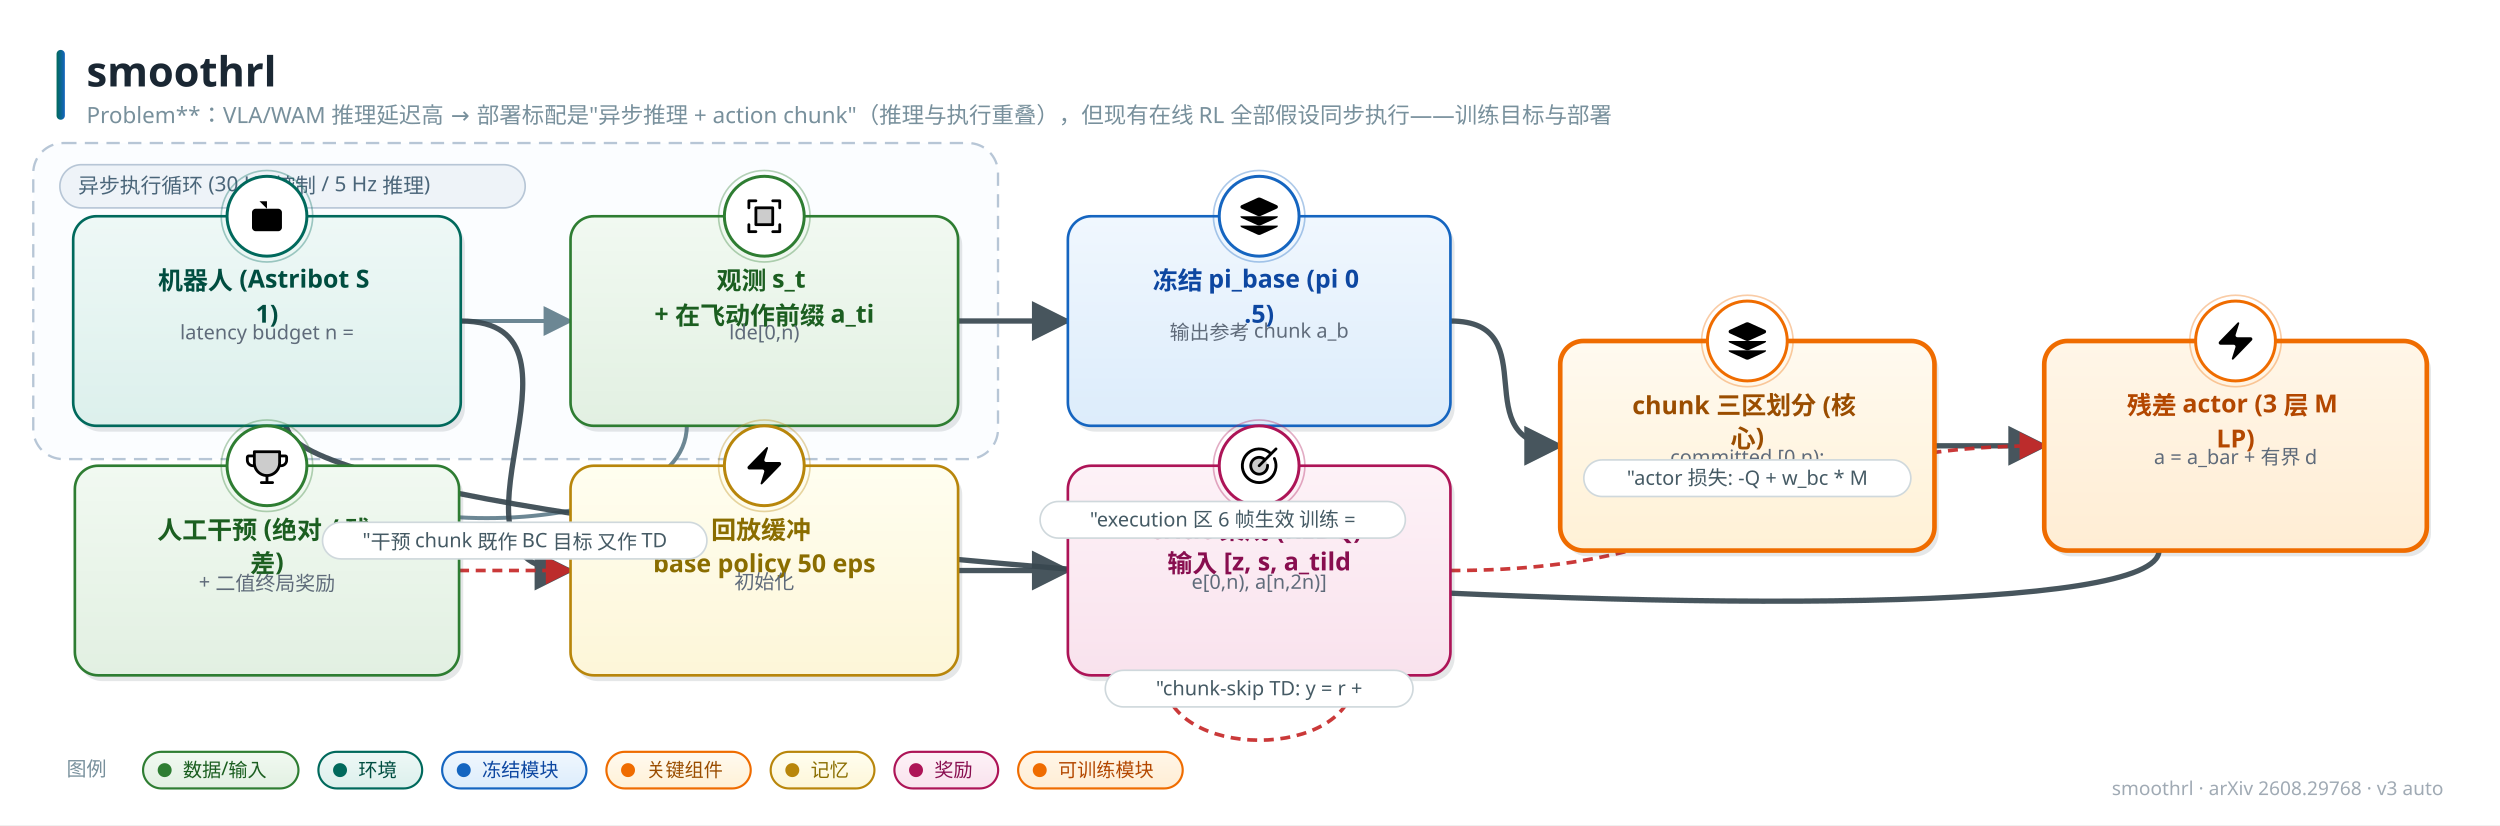
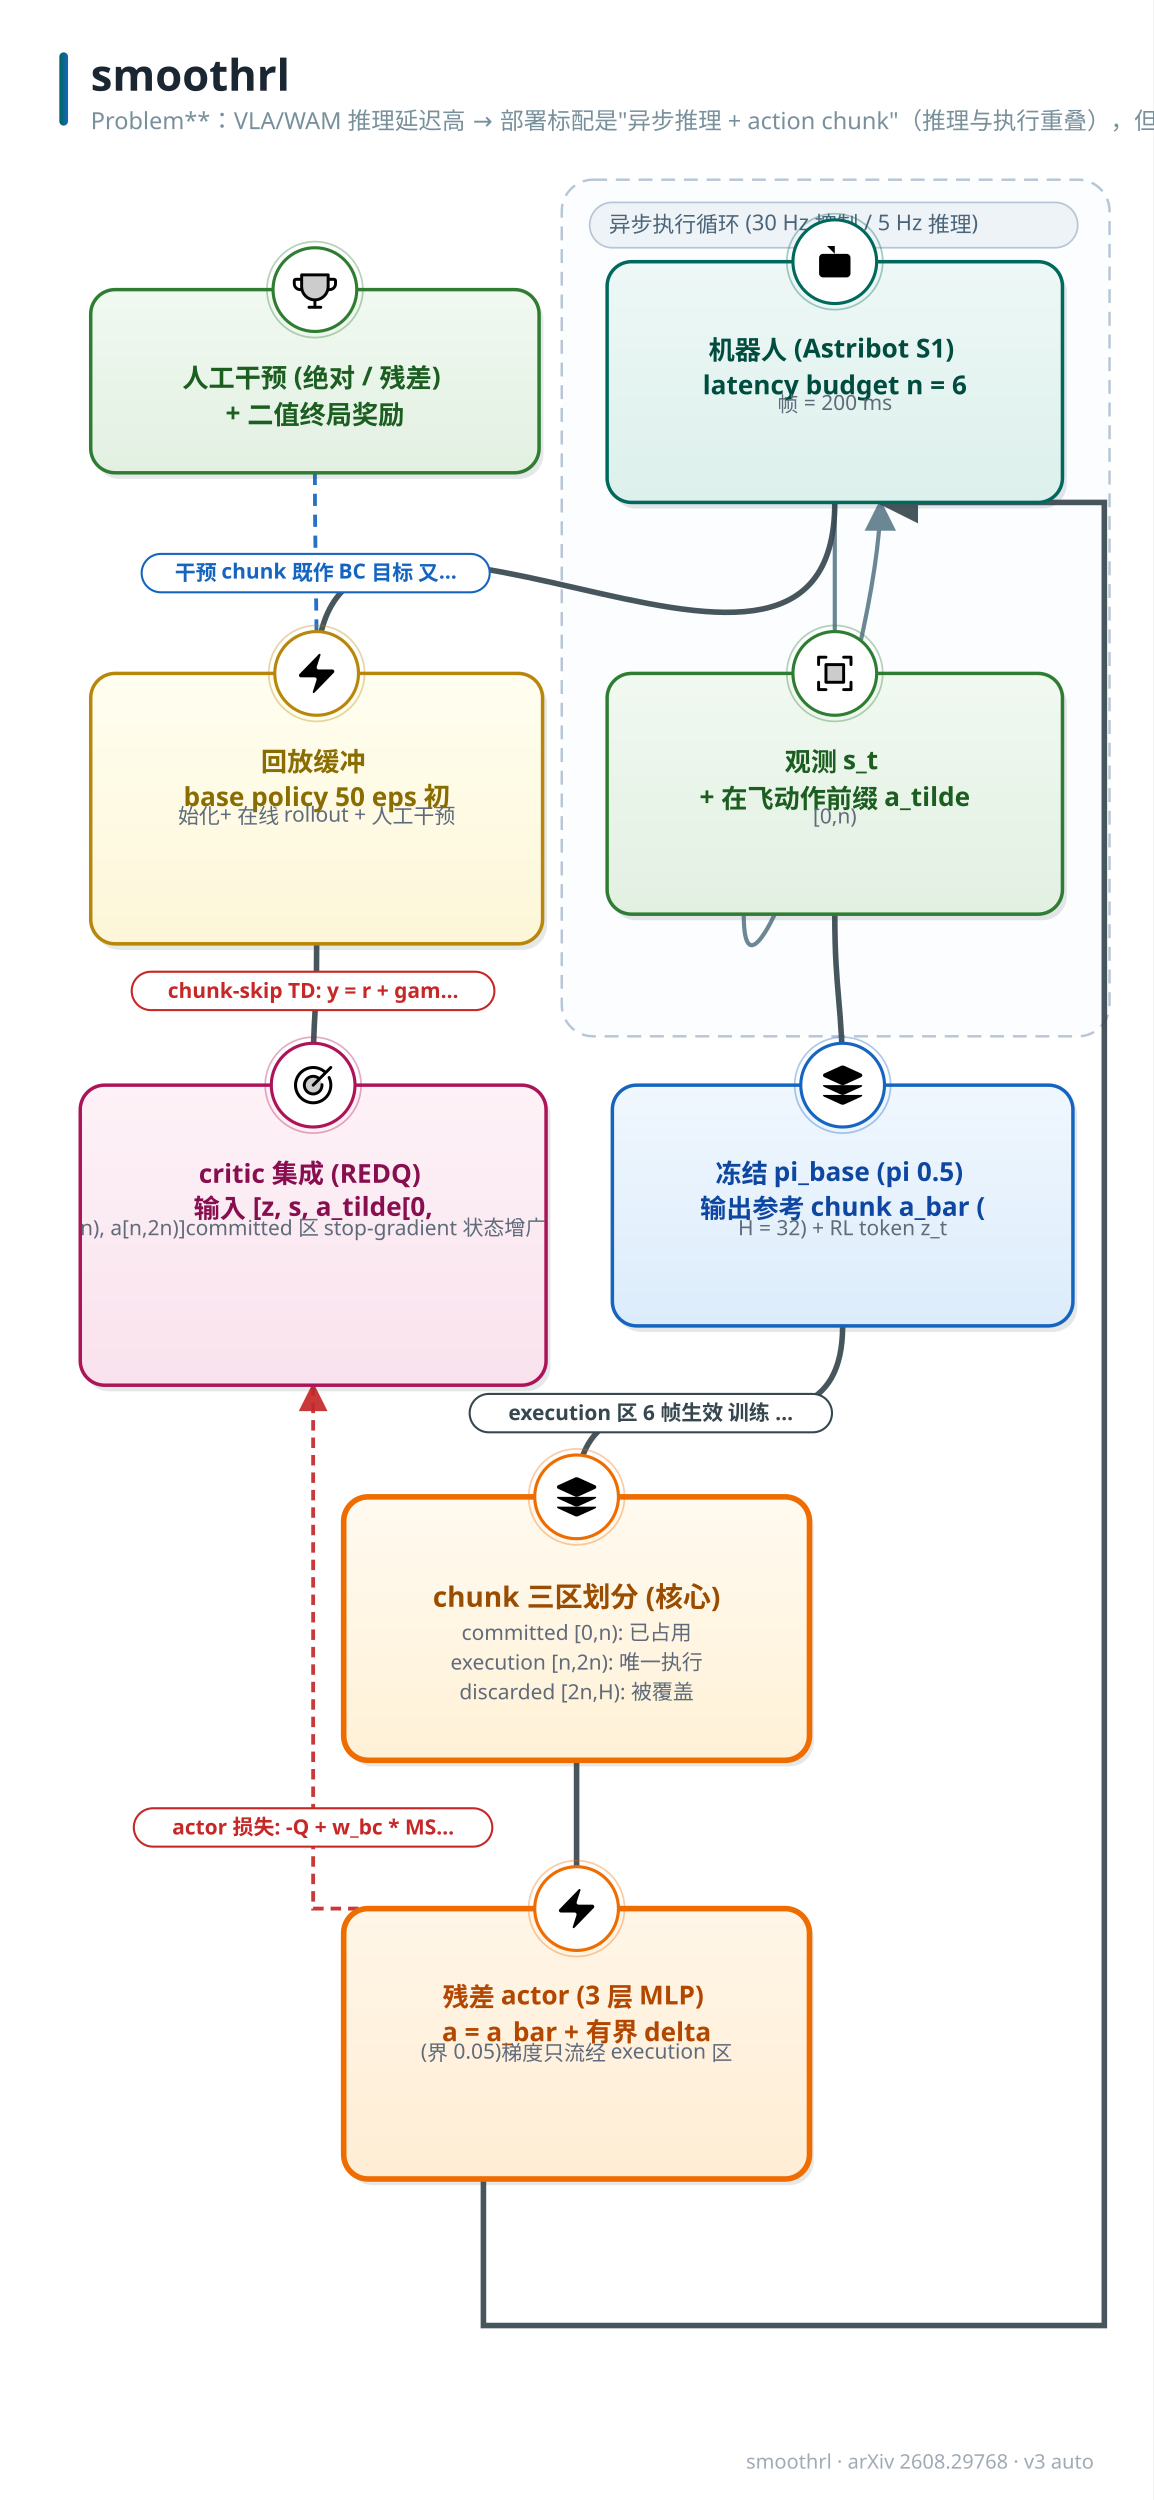
- <svg xmlns="http://www.w3.org/2000/svg" width="1503" height="496" viewBox="0 0 1503 496" font-family="'PingFang SC','Hiragino Sans GB','Microsoft YaHei','Segoe UI',sans-serif">
+ <svg xmlns="http://www.w3.org/2000/svg" width="661" height="1433" viewBox="0 0 661 1433" font-family="'PingFang SC','Hiragino Sans GB','Microsoft YaHei','Segoe UI',sans-serif">
  <style>text{font-family:'PingFang SC','Hiragino Sans GB','Microsoft YaHei','Segoe UI',sans-serif;} .lbl{font-weight:700;}</style>
  <defs>
    <linearGradient id="g-data" x1="0" y1="0" x2="0" y2="1">
      <stop offset="0" stop-color="#f1f9f1" />
      <stop offset="1" stop-color="#e2f0e2" />
    </linearGradient>
    <linearGradient id="g-frozen" x1="0" y1="0" x2="0" y2="1">
      <stop offset="0" stop-color="#f0f7fe" />
      <stop offset="1" stop-color="#dcecfb" />
    </linearGradient>
    <linearGradient id="g-train" x1="0" y1="0" x2="0" y2="1">
      <stop offset="0" stop-color="#fff6e8" />
      <stop offset="1" stop-color="#ffedd4" />
    </linearGradient>
    <linearGradient id="g-loss" x1="0" y1="0" x2="0" y2="1">
      <stop offset="0" stop-color="#fdf0f1" />
      <stop offset="1" stop-color="#f9e0e2" />
    </linearGradient>
    <linearGradient id="g-act" x1="0" y1="0" x2="0" y2="1">
      <stop offset="0" stop-color="#f8f1fb" />
      <stop offset="1" stop-color="#f0e4f7" />
    </linearGradient>
    <linearGradient id="g-loop" x1="0" y1="0" x2="0" y2="1">
      <stop offset="0" stop-color="#f2f5f7" />
      <stop offset="1" stop-color="#e6ebee" />
    </linearGradient>
    <linearGradient id="g-env" x1="0" y1="0" x2="0" y2="1">
      <stop offset="0" stop-color="#eef8f6" />
      <stop offset="1" stop-color="#dcf0ec" />
    </linearGradient>
    <linearGradient id="g-mem" x1="0" y1="0" x2="0" y2="1">
      <stop offset="0" stop-color="#fffef0" />
      <stop offset="1" stop-color="#fdf6d8" />
    </linearGradient>
    <linearGradient id="g-reward" x1="0" y1="0" x2="0" y2="1">
      <stop offset="0" stop-color="#fdf2f7" />
      <stop offset="1" stop-color="#f9e2ed" />
    </linearGradient>
    <linearGradient id="g-key" x1="0" y1="0" x2="0" y2="1">
      <stop offset="0" stop-color="#fffaf0" />
      <stop offset="1" stop-color="#fff1d6" />
    </linearGradient>
    <linearGradient id="g-title" x1="0" y1="0" x2="1" y2="0">
      <stop offset="0" stop-color="#00695c" />
      <stop offset="1" stop-color="#1565c0" />
    </linearGradient>
    <marker id="arr-main" viewBox="0 0 10 10" refX="9" refY="5" markerWidth="7.5" markerHeight="7.5" orient="auto-start-reverse">
      <path d="M0 0 L10 5 L0 10 z" fill="#607d8b" />
    </marker>
    <marker id="arr-thick" viewBox="0 0 10 10" refX="9" refY="5" markerWidth="7.5" markerHeight="7.5" orient="auto-start-reverse">
      <path d="M0 0 L10 5 L0 10 z" fill="#37474f" />
    </marker>
    <marker id="arr-thin" viewBox="0 0 10 10" refX="9" refY="5" markerWidth="7.5" markerHeight="7.5" orient="auto-start-reverse">
      <path d="M0 0 L10 5 L0 10 z" fill="#90a4ae" />
    </marker>
    <marker id="arr-fb" viewBox="0 0 10 10" refX="9" refY="5" markerWidth="7.5" markerHeight="7.5" orient="auto-start-reverse">
      <path d="M0 0 L10 5 L0 10 z" fill="#1565c0" />
    </marker>
    <marker id="arr-loss" viewBox="0 0 10 10" refX="9" refY="5" markerWidth="7.5" markerHeight="7.5" orient="auto-start-reverse">
      <path d="M0 0 L10 5 L0 10 z" fill="#c62828" />
    </marker>
  </defs>
-   <rect width="1503" height="496" fill="#ffffff" />
+   <rect width="661" height="1433" fill="#ffffff" />
  <rect x="34" y="30" width="5" height="42" rx="2.5" fill="url(#g-title)" />
  <text x="52" y="52" font-size="25" font-weight="800" fill="#1a2733">smoothrl</text>
  <text x="52" y="74" font-size="13.5" fill="#78909c">Problem**：VLA/WAM 推理延迟高 → 部署标配是"异步推理 + action chunk"（推理与执行重叠），但现有在线 RL 全部假设同步执行——训练目标与部署</text>
-   <text x="1469" y="478" font-size="11.5" fill="#a0aab4" text-anchor="end">smoothrl · arXiv 2608.29768 · v3 auto</text>
-   <rect x="20" y="86" width="580" height="190" rx="18" fill="#fbfdff" stroke="#b7c6d6" stroke-width="1.4" stroke-dasharray="8 5" />
-   <rect x="36" y="99" width="279.75" height="26" rx="13" fill="#eef3f8" stroke="#b7c6d6" />
-   <text x="47" y="116" font-size="12.5" fill="#4a6579">异步执行循环 (30 Hz 控制 / 5 Hz 推理)</text>
-   <path d="M 277.0 193.0 C 323.0 193.0, 297.0 193.0, 343.0 193.0" fill="none" stroke="#607d8b" stroke-width="2.4" marker-end="url(#arr-main)" opacity="0.92" />
-   <path d="M 412.9 256.0 C 412.9 330.0, 172.2 330.0, 172.2 256.0" fill="none" stroke="#607d8b" stroke-width="2.4" marker-end="url(#arr-main)" opacity="0.92" />
-   <path d="M 576.0 193.0 C 622.0 193.0, 596.0 193.0, 642.0 193.0" fill="none" stroke="#37474f" stroke-width="3.2" marker-end="url(#arr-thick)" opacity="0.92" />
-   <path d="M 872.0 193.0 C 931.2 193.0, 878.8 268.0, 938.0 268.0" fill="none" stroke="#37474f" stroke-width="3.2" marker-end="url(#arr-thick)" opacity="0.92" />
-   <path d="M 1163.0 268.0 C 1209.0 268.0, 1183.0 268.0, 1229.0 268.0" fill="none" stroke="#37474f" stroke-width="3.2" marker-end="url(#arr-thick)" opacity="0.92" />
-   <path d="M 1298.0 331.0 C 1298.0 405.0, 172.2 330.0, 172.2 256.0" fill="none" stroke="#37474f" stroke-width="3.2" marker-end="url(#arr-thick)" opacity="0.92" />
-   <path d="M 277.0 193.0 C 367.7 193.0, 252.3 343.0, 343.0 343.0" fill="none" stroke="#37474f" stroke-width="3.2" marker-end="url(#arr-thick)" opacity="0.92" />
-   <path d="M 276.0 343.0 C 322.0 343.0, 297.0 343.0, 343.0 343.0" fill="none" stroke="#c62828" stroke-width="2.2" stroke-dasharray="6 4" marker-end="url(#arr-loss)" opacity="0.92" />
-   <path d="M 576.0 343.0 C 622.0 343.0, 596.0 343.0, 642.0 343.0" fill="none" stroke="#37474f" stroke-width="3.2" marker-end="url(#arr-thick)" opacity="0.92" />
-   <path d="M 872.0 343.0 C 1053.4 343.0, 1047.6 268.0, 1229.0 268.0" fill="none" stroke="#c62828" stroke-width="2.2" stroke-dasharray="6 4" marker-end="url(#arr-loss)" opacity="0.92" />
-   <path d="M 699.5 406.0 C 699.5 458.0, 814.5 458.0, 814.5 406.0" fill="none" stroke="#c62828" stroke-width="2.2" stroke-dasharray="6 4" marker-end="url(#arr-loss)" opacity="0.92" />
-   <rect x="46.5" y="133.5" width="233" height="126" rx="14" fill="#37474f" opacity="0.13" />
-   <rect x="44" y="130" width="233" height="126" rx="14" fill="url(#g-env)" stroke="#00695c" stroke-width="1.6" />
-   <circle cx="160.5" cy="130" r="24" fill="#ffffff" stroke="#00695c" stroke-width="1.8" />
-   <circle cx="160.5" cy="130" r="27.5" fill="none" stroke="#00695c" stroke-width="1" opacity="0.35" />
-   <g transform="translate(147.0,116.5) scale(1.125)">
+   <text x="627" y="1415" font-size="11.5" fill="#a0aab4" text-anchor="end">smoothrl · arXiv 2608.29768 · v3 auto</text>
+   <rect x="322" y="103" width="314" height="491" rx="18" fill="#fbfdff" stroke="#b7c6d6" stroke-width="1.4" stroke-dasharray="8 5" />
+   <rect x="338" y="116" width="279.75" height="26" rx="13" fill="#eef3f8" stroke="#b7c6d6" />
+   <text x="349" y="133" font-size="12.5" fill="#4a6579">异步执行循环 (30 Hz 控制 / 5 Hz 推理)</text>
+   <path d="M 478.5 288.0 C 478.5 334.0, 478.5 340.0, 478.5 386.0" fill="none" stroke="#607d8b" stroke-width="2.4" marker-end="url(#arr-main)" opacity="0.92" />
+   <path d="M 426.3 524.0 C 426.3 608.0, 504.6 372.0, 504.6 288.0" fill="none" stroke="#607d8b" stroke-width="2.4" marker-end="url(#arr-main)" opacity="0.92" />
+   <path d="M 478.5 524.0 C 478.5 570.0, 483.0 576.0, 483.0 622.0" fill="none" stroke="#37474f" stroke-width="3.2" marker-end="url(#arr-thick)" opacity="0.92" />
+   <path d="M 483.0 760.0 C 483.0 865.2, 330.5 752.8, 330.5 858.0" fill="none" stroke="#37474f" stroke-width="3.2" marker-end="url(#arr-thick)" opacity="0.92" />
+   <path d="M 330.5 1009.0 C 330.5 1055.0, 330.5 1048.0, 330.5 1094.0" fill="none" stroke="#37474f" stroke-width="3.2" marker-end="url(#arr-thick)" opacity="0.92" />
+   <path d="M 277.1 1249.0 L 277.1 1333.0 L 633.0 1333.0 L 633.0 288.0 L 504.6 288.0" fill="none" stroke="#37474f" stroke-width="3.2" marker-end="url(#arr-thick)" opacity="0.92" />
+   <path d="M 478.5 288.0 C 478.5 453.9, 181.5 220.1, 181.5 386.0" fill="none" stroke="#37474f" stroke-width="3.2" marker-end="url(#arr-thick)" opacity="0.92" />
+   <path d="M 180.5 271.0 C 180.5 319.7, 181.5 337.3, 181.5 386.0" fill="none" stroke="#1565c0" stroke-width="2.2" stroke-dasharray="7 5" marker-end="url(#arr-fb)" opacity="0.92" />
+   <path d="M 181.5 541.0 C 181.5 587.0, 179.5 576.0, 179.5 622.0" fill="none" stroke="#37474f" stroke-width="3.2" marker-end="url(#arr-thick)" opacity="0.92" />
+   <path d="M 179.5 794.0 L 179.5 1094.0 L 330.5 1094.0" fill="none" stroke="#c62828" stroke-width="2.2" stroke-dasharray="6 4" marker-end="url(#arr-loss)" opacity="0.92" />
+   <path d="M 179.5 622.0 C 179.5 549.8, 179.5 866.2, 179.5 794.0" fill="none" stroke="#c62828" stroke-width="2.2" stroke-dasharray="6 4" marker-end="url(#arr-loss)" opacity="0.92" />
+   <rect x="350.5" y="153.5" width="261" height="138" rx="14" fill="#37474f" opacity="0.13" />
+   <rect x="348" y="150" width="261" height="138" rx="14" fill="url(#g-env)" stroke="#00695c" stroke-width="2.0" />
+   <circle cx="478.5" cy="150" r="24" fill="#ffffff" stroke="#00695c" stroke-width="1.8" />
+   <circle cx="478.5" cy="150" r="27.5" fill="none" stroke="#00695c" stroke-width="1" opacity="0.35" />
+   <g transform="translate(465.0,136.5) scale(1.125)">
    <path d="M12 8V4H8" />
    <rect width="16" height="12" x="4" y="8" rx="2" />
    <path d="M2 14h2" />
    <path d="M20 14h2" />
    <path d="M15 13v2" />
    <path d="M9 13v2" />
  </g>
-   <text x="160.5" y="174" font-size="15" class="lbl" fill="#004d40" text-anchor="middle">
-     <tspan x="160.5" dy="0">机器人 (Astribot S</tspan>
-     <tspan x="160.5" dy="20">1)</tspan>
-   </text>
-   <text x="160.5" y="204" font-size="12" fill="#5f6b7a" text-anchor="middle">latency budget n =</text>
-   <rect x="345.5" y="133.5" width="233" height="126" rx="14" fill="#37474f" opacity="0.13" />
-   <rect x="343" y="130" width="233" height="126" rx="14" fill="url(#g-data)" stroke="#2e7d32" stroke-width="1.6" />
-   <circle cx="459.5" cy="130" r="24" fill="#ffffff" stroke="#2e7d32" stroke-width="1.8" />
-   <circle cx="459.5" cy="130" r="27.5" fill="none" stroke="#2e7d32" stroke-width="1" opacity="0.35" />
-   <g transform="translate(446.0,116.5) scale(0.1055)">
+   <text x="478.5" y="206" font-size="15" class="lbl" fill="#004d40" text-anchor="middle">
+     <tspan x="478.5" dy="0">机器人 (Astribot S1)</tspan>
+     <tspan x="478.5" dy="20">latency budget n = 6</tspan>
+   </text>
+   <text x="478.5" y="236" font-size="12" fill="#5f6b7a" text-anchor="middle">帧 = 200 ms</text>
+   <rect x="350.5" y="389.5" width="261" height="138" rx="14" fill="#37474f" opacity="0.13" />
+   <rect x="348" y="386" width="261" height="138" rx="14" fill="url(#g-data)" stroke="#2e7d32" stroke-width="2.0" />
+   <circle cx="478.5" cy="386" r="24" fill="#ffffff" stroke="#2e7d32" stroke-width="1.8" />
+   <circle cx="478.5" cy="386" r="27.5" fill="none" stroke="#2e7d32" stroke-width="1" opacity="0.35" />
+   <g transform="translate(465.0,372.5) scale(0.1055)">
    <path d="M176,80v96H80V80Z" opacity="0.2" />
    <path d="M224,40V80a8,8,0,0,1-16,0V48H176a8,8,0,0,1,0-16h40A8,8,0,0,1,224,40ZM80,208H48V176a8,8,0,0,0-16,0v40a8,8,0,0,0,8,8H80a8,8,0,0,0,0-16Zm136-40a8,8,0,0,0-8,8v32H176a8,8,0,0,0,0,16h40a8,8,0,0,0,8-8V176A8,8,0,0,0,216,168ZM40,88a8,8,0,0,0,8-8V48H80a8,8,0,0,0,0-16H40a8,8,0,0,0-8,8V80A8,8,0,0,0,40,88ZM80,72h96a8,8,0,0,1,8,8v96a8,8,0,0,1-8,8H80a8,8,0,0,1-8-8V80A8,8,0,0,1,80,72Zm8,96h80V88H88Z" />
  </g>
-   <text x="459.5" y="174" font-size="15" class="lbl" fill="#1b5e20" text-anchor="middle">
-     <tspan x="459.5" dy="0">观测 s_t</tspan>
-     <tspan x="459.5" dy="20">+ 在飞动作前缀 a_ti</tspan>
-   </text>
-   <text x="459.5" y="204" font-size="12" fill="#5f6b7a" text-anchor="middle">lde[0,n)</text>
-   <rect x="644.5" y="133.5" width="230" height="126" rx="14" fill="#37474f" opacity="0.13" />
-   <rect x="642" y="130" width="230" height="126" rx="14" fill="url(#g-frozen)" stroke="#1565c0" stroke-width="1.6" />
-   <circle cx="757.0" cy="130" r="24" fill="#ffffff" stroke="#1565c0" stroke-width="1.8" />
-   <circle cx="757.0" cy="130" r="27.5" fill="none" stroke="#1565c0" stroke-width="1" opacity="0.35" />
-   <g transform="translate(743.5,116.5) scale(1.125)">
+   <text x="478.5" y="442" font-size="15" class="lbl" fill="#1b5e20" text-anchor="middle">
+     <tspan x="478.5" dy="0">观测 s_t</tspan>
+     <tspan x="478.5" dy="20">+ 在飞动作前缀 a_tilde</tspan>
+   </text>
+   <text x="478.5" y="472" font-size="12" fill="#5f6b7a" text-anchor="middle">[0,n)</text>
+   <rect x="353.5" y="625.5" width="264" height="138" rx="14" fill="#37474f" opacity="0.13" />
+   <rect x="351" y="622" width="264" height="138" rx="14" fill="url(#g-frozen)" stroke="#1565c0" stroke-width="2.0" />
+   <circle cx="483.0" cy="622" r="24" fill="#ffffff" stroke="#1565c0" stroke-width="1.8" />
+   <circle cx="483.0" cy="622" r="27.5" fill="none" stroke="#1565c0" stroke-width="1" opacity="0.35" />
+   <g transform="translate(469.5,608.5) scale(1.125)">
    <path d="M12.83 2.18a2 2 0 0 0-1.66 0L2.6 6.08a1 1 0 0 0 0 1.83l8.58 3.91a2 2 0 0 0 1.66 0l8.58-3.9a1 1 0 0 0 0-1.83z" />
    <path d="M2 12a1 1 0 0 0 .58.91l8.6 3.91a2 2 0 0 0 1.65 0l8.58-3.9A1 1 0 0 0 22 12" />
    <path d="M2 17a1 1 0 0 0 .58.91l8.6 3.91a2 2 0 0 0 1.65 0l8.58-3.9A1 1 0 0 0 22 17" />
  </g>
-   <text x="757.0" y="174" font-size="15" class="lbl" fill="#0d47a1" text-anchor="middle">
-     <tspan x="757.0" dy="0">冻结 pi_base (pi 0</tspan>
-     <tspan x="757.0" dy="20">.5)</tspan>
-   </text>
-   <text x="757.0" y="204" font-size="12" fill="#5f6b7a" text-anchor="middle">输出参考 chunk a_b</text>
-   <rect x="940.5" y="208.5" width="225" height="126" rx="14" fill="#37474f" opacity="0.13" />
-   <rect x="938" y="205" width="225" height="126" rx="14" fill="url(#g-key)" stroke="#ef6c00" stroke-width="2.8" />
-   <circle cx="1050.5" cy="205" r="24" fill="#ffffff" stroke="#ef6c00" stroke-width="1.8" />
-   <circle cx="1050.5" cy="205" r="27.5" fill="none" stroke="#ef6c00" stroke-width="1" opacity="0.35" />
-   <g transform="translate(1037.0,191.5) scale(1.125)">
+   <text x="483.0" y="678" font-size="15" class="lbl" fill="#0d47a1" text-anchor="middle">
+     <tspan x="483.0" dy="0">冻结 pi_base (pi 0.5)</tspan>
+     <tspan x="483.0" dy="20">输出参考 chunk a_bar (</tspan>
+   </text>
+   <text x="483.0" y="708" font-size="12" fill="#5f6b7a" text-anchor="middle">H = 32) + RL token z_t</text>
+   <rect x="199.5" y="861.5" width="267" height="151" rx="14" fill="#37474f" opacity="0.13" />
+   <rect x="197" y="858" width="267" height="151" rx="14" fill="url(#g-key)" stroke="#ef6c00" stroke-width="3.2" />
+   <circle cx="330.5" cy="858" r="24" fill="#ffffff" stroke="#ef6c00" stroke-width="1.8" />
+   <circle cx="330.5" cy="858" r="27.5" fill="none" stroke="#ef6c00" stroke-width="1" opacity="0.35" />
+   <g transform="translate(317.0,844.5) scale(1.125)">
    <path d="M12.83 2.18a2 2 0 0 0-1.66 0L2.6 6.08a1 1 0 0 0 0 1.83l8.58 3.91a2 2 0 0 0 1.66 0l8.58-3.9a1 1 0 0 0 0-1.83z" />
    <path d="M2 12a1 1 0 0 0 .58.91l8.6 3.91a2 2 0 0 0 1.65 0l8.58-3.9A1 1 0 0 0 22 12" />
    <path d="M2 17a1 1 0 0 0 .58.91l8.6 3.91a2 2 0 0 0 1.65 0l8.58-3.9A1 1 0 0 0 22 17" />
  </g>
-   <text x="1050.5" y="249" font-size="15" class="lbl" fill="#9a4d00" text-anchor="middle">
-     <tspan x="1050.5" dy="0">chunk 三区划分 (核</tspan>
-     <tspan x="1050.5" dy="20">心)</tspan>
-   </text>
-   <text x="1050.5" y="279" font-size="12" fill="#5f6b7a" text-anchor="middle">committed [0,n): </text>
-   <rect x="1231.5" y="208.5" width="230" height="126" rx="14" fill="#37474f" opacity="0.13" />
-   <rect x="1229" y="205" width="230" height="126" rx="14" fill="url(#g-train)" stroke="#ef6c00" stroke-width="2.8" />
-   <circle cx="1344.0" cy="205" r="24" fill="#ffffff" stroke="#ef6c00" stroke-width="1.8" />
-   <circle cx="1344.0" cy="205" r="27.5" fill="none" stroke="#ef6c00" stroke-width="1" opacity="0.35" />
-   <g transform="translate(1330.5,191.5) scale(1.125)">
+   <text x="330.5" y="921" font-size="16" class="lbl" fill="#9a4d00" text-anchor="middle">chunk 三区划分 (核心)</text>
+   <text x="330.5" y="940" font-size="12" fill="#5f6b7a" text-anchor="middle">committed [0,n): 已占用</text>
+   <text x="330.5" y="957" font-size="12" fill="#5f6b7a" text-anchor="middle">execution [n,2n): 唯一执行</text>
+   <text x="330.5" y="974" font-size="12" fill="#5f6b7a" text-anchor="middle">discarded [2n,H): 被覆盖</text>
+   <rect x="199.5" y="1097.5" width="267" height="155" rx="14" fill="#37474f" opacity="0.13" />
+   <rect x="197" y="1094" width="267" height="155" rx="14" fill="url(#g-train)" stroke="#ef6c00" stroke-width="3.2" />
+   <circle cx="330.5" cy="1094" r="24" fill="#ffffff" stroke="#ef6c00" stroke-width="1.8" />
+   <circle cx="330.5" cy="1094" r="27.5" fill="none" stroke="#ef6c00" stroke-width="1" opacity="0.35" />
+   <g transform="translate(317.0,1080.5) scale(1.125)">
    <path d="M4 14a1 1 0 0 1-.78-1.63l9.9-10.2a.5.5 0 0 1 .86.46l-1.92 6.02A1 1 0 0 0 13 10h7a1 1 0 0 1 .78 1.63l-9.9 10.2a.5.5 0 0 1-.86-.46l1.92-6.02A1 1 0 0 0 11 14z" />
  </g>
-   <text x="1344.0" y="249" font-size="15" class="lbl" fill="#b34700" text-anchor="middle">
-     <tspan x="1344.0" dy="0">残差 actor (3 层 M</tspan>
-     <tspan x="1344.0" dy="20">LP)</tspan>
-   </text>
-   <text x="1344.0" y="279" font-size="12" fill="#5f6b7a" text-anchor="middle">a = a_bar + 有界 d</text>
-   <rect x="345.5" y="283.5" width="233" height="126" rx="14" fill="#37474f" opacity="0.13" />
-   <rect x="343" y="280" width="233" height="126" rx="14" fill="url(#g-mem)" stroke="#b8860b" stroke-width="1.6" />
-   <circle cx="459.5" cy="280" r="24" fill="#ffffff" stroke="#b8860b" stroke-width="1.8" />
-   <circle cx="459.5" cy="280" r="27.5" fill="none" stroke="#b8860b" stroke-width="1" opacity="0.35" />
-   <g transform="translate(446.0,266.5) scale(1.125)">
+   <text x="330.5" y="1150" font-size="15" class="lbl" fill="#b34700" text-anchor="middle">
+     <tspan x="330.5" dy="0">残差 actor (3 层 MLP)</tspan>
+     <tspan x="330.5" dy="20">a = a_bar + 有界 delta</tspan>
+   </text>
+   <text x="330.5" y="1180" font-size="12" fill="#5f6b7a" text-anchor="middle">(界 0.05)
+ 梯度只流经 execution 区</text>
+   <rect x="54.5" y="389.5" width="259" height="155" rx="14" fill="#37474f" opacity="0.13" />
+   <rect x="52" y="386" width="259" height="155" rx="14" fill="url(#g-mem)" stroke="#b8860b" stroke-width="2.0" />
+   <circle cx="181.5" cy="386" r="24" fill="#ffffff" stroke="#b8860b" stroke-width="1.8" />
+   <circle cx="181.5" cy="386" r="27.5" fill="none" stroke="#b8860b" stroke-width="1" opacity="0.35" />
+   <g transform="translate(168.0,372.5) scale(1.125)">
    <path d="M4 14a1 1 0 0 1-.78-1.63l9.9-10.2a.5.5 0 0 1 .86.46l-1.92 6.02A1 1 0 0 0 13 10h7a1 1 0 0 1 .78 1.63l-9.9 10.2a.5.5 0 0 1-.86-.46l1.92-6.02A1 1 0 0 0 11 14z" />
  </g>
-   <text x="459.5" y="324" font-size="15" class="lbl" fill="#8a6d00" text-anchor="middle">
-     <tspan x="459.5" dy="0">回放缓冲</tspan>
-     <tspan x="459.5" dy="20">base policy 50 eps</tspan>
-   </text>
-   <text x="459.5" y="354" font-size="12" fill="#5f6b7a" text-anchor="middle"> 初始化</text>
-   <rect x="47.5" y="283.5" width="231" height="126" rx="14" fill="#37474f" opacity="0.13" />
-   <rect x="45" y="280" width="231" height="126" rx="14" fill="url(#g-data)" stroke="#2e7d32" stroke-width="1.6" />
-   <circle cx="160.5" cy="280" r="24" fill="#ffffff" stroke="#2e7d32" stroke-width="1.8" />
-   <circle cx="160.5" cy="280" r="27.5" fill="none" stroke="#2e7d32" stroke-width="1" opacity="0.35" />
-   <g transform="translate(147.0,266.5) scale(0.1055)">
+   <text x="181.5" y="442" font-size="15" class="lbl" fill="#8a6d00" text-anchor="middle">
+     <tspan x="181.5" dy="0">回放缓冲</tspan>
+     <tspan x="181.5" dy="20">base policy 50 eps 初</tspan>
+   </text>
+   <text x="181.5" y="472" font-size="12" fill="#5f6b7a" text-anchor="middle">始化
+ + 在线 rollout + 人工干预</text>
+   <rect x="54.5" y="169.5" width="257" height="105" rx="14" fill="#37474f" opacity="0.13" />
+   <rect x="52" y="166" width="257" height="105" rx="14" fill="url(#g-data)" stroke="#2e7d32" stroke-width="2.0" />
+   <circle cx="180.5" cy="166" r="24" fill="#ffffff" stroke="#2e7d32" stroke-width="1.8" />
+   <circle cx="180.5" cy="166" r="27.5" fill="none" stroke="#2e7d32" stroke-width="1" opacity="0.35" />
+   <g transform="translate(167.0,152.5) scale(0.1055)">
    <path d="M200,48v63.1c0,39.7-31.75,72.6-71.45,72.9A72,72,0,0,1,56,112V48Z" opacity="0.2" />
    <path d="M232,64H208V48a8,8,0,0,0-8-8H56a8,8,0,0,0-8,8V64H24A16,16,0,0,0,8,80V96a40,40,0,0,0,40,40h3.65A80.13,80.13,0,0,0,120,191.61V216H96a8,8,0,0,0,0,16h64a8,8,0,0,0,0-16H136V191.58c31.94-3.23,58.44-25.64,68.08-55.58H208a40,40,0,0,0,40-40V80A16,16,0,0,0,232,64ZM48,120A24,24,0,0,1,24,96V80H48v32q0,4,.39,8Zm144-8.9c0,35.52-29,64.64-64,64.9a64,64,0,0,1-64-64V56H192ZM232,96a24,24,0,0,1-24,24h-.5a81.81,81.81,0,0,0,.5-8.9V80h24Z" />
  </g>
-   <text x="160.5" y="324" font-size="15" class="lbl" fill="#1b5e20" text-anchor="middle">
-     <tspan x="160.5" dy="0">人工干预 (绝对 / 残</tspan>
-     <tspan x="160.5" dy="20">差)</tspan>
-   </text>
-   <text x="160.5" y="354" font-size="12" fill="#5f6b7a" text-anchor="middle">+ 二值终局奖励</text>
-   <rect x="644.5" y="283.5" width="230" height="126" rx="14" fill="#37474f" opacity="0.13" />
-   <rect x="642" y="280" width="230" height="126" rx="14" fill="url(#g-reward)" stroke="#ad1457" stroke-width="1.6" />
-   <circle cx="757.0" cy="280" r="24" fill="#ffffff" stroke="#ad1457" stroke-width="1.8" />
-   <circle cx="757.0" cy="280" r="27.5" fill="none" stroke="#ad1457" stroke-width="1" opacity="0.35" />
-   <g transform="translate(743.5,266.5) scale(0.1055)">
+   <text x="180.5" y="222" font-size="15" class="lbl" fill="#1b5e20" text-anchor="middle">
+     <tspan x="180.5" dy="0">人工干预 (绝对 / 残差)</tspan>
+     <tspan x="180.5" dy="20">+ 二值终局奖励</tspan>
+   </text>
+   <rect x="48.5" y="625.5" width="267" height="172" rx="14" fill="#37474f" opacity="0.13" />
+   <rect x="46" y="622" width="267" height="172" rx="14" fill="url(#g-reward)" stroke="#ad1457" stroke-width="2.0" />
+   <circle cx="179.5" cy="622" r="24" fill="#ffffff" stroke="#ad1457" stroke-width="1.8" />
+   <circle cx="179.5" cy="622" r="27.5" fill="none" stroke="#ad1457" stroke-width="1" opacity="0.35" />
+   <g transform="translate(166.0,608.5) scale(0.1055)">
    <path d="M176,128a48,48,0,1,1-48-48A48,48,0,0,1,176,128Z" opacity="0.2" />
    <path d="M221.87,83.16A104.1,104.1,0,1,1,195.67,49l22.67-22.68a8,8,0,0,1,11.32,11.32l-96,96a8,8,0,0,1-11.32-11.32l27.72-27.72a40,40,0,1,0,17.87,31.09,8,8,0,1,1,16-.9,56,56,0,1,1-22.38-41.65L184.3,60.39a87.88,87.88,0,1,0,23.13,29.67,8,8,0,0,1,14.44-6.9Z" />
  </g>
-   <text x="757.0" y="324" font-size="15" class="lbl" fill="#880e4f" text-anchor="middle">
-     <tspan x="757.0" dy="0">critic 集成 (REDQ)</tspan>
-     <tspan x="757.0" dy="20">输入 [z, s, a_tild</tspan>
-   </text>
-   <text x="757.0" y="354" font-size="12" fill="#5f6b7a" text-anchor="middle">e[0,n), a[n,2n)]</text>
-   <g transform="translate(735.1,312.5)">
-     <rect x="-109.8" y="-11" width="219.6" height="22" rx="11" fill="#ffffff" stroke="#cfd8dc" />
-     <text y="4" font-size="12" fill="#455a64" text-anchor="middle">"execution 区 6 帧生效 训练 = </text>
-   </g>
-   <g transform="translate(309.5,325.0)">
-     <rect x="-115.6" y="-11" width="231.1" height="22" rx="11" fill="#ffffff" stroke="#cfd8dc" />
-     <text y="4" font-size="12" fill="#455a64" text-anchor="middle">"干预 chunk 既作 BC 目标 又作 TD</text>
-   </g>
-   <g transform="translate(1050.5,287.5)">
-     <rect x="-98.3" y="-11" width="196.6" height="22" rx="11" fill="#ffffff" stroke="#cfd8dc" />
-     <text y="4" font-size="12" fill="#455a64" text-anchor="middle">"actor 损失: -Q + w_bc * M</text>
-   </g>
-   <g transform="translate(757.0,414.0)">
-     <rect x="-92.5" y="-11" width="185.0" height="22" rx="11" fill="#ffffff" stroke="#cfd8dc" />
-     <text y="4" font-size="12" fill="#455a64" text-anchor="middle">"chunk-skip TD: y = r + </text>
-   </g>
-   <text x="40" y="466.5" font-size="12" fill="#78909c">图例</text>
-   <g>
-     <rect x="86" y="452" width="93.43" height="22" rx="11" fill="url(#g-data)" stroke="#2e7d32" stroke-width="1.3" />
-     <circle cx="99" cy="463" r="4.2" fill="#2e7d32" />
-     <text x="110" y="467" font-size="11.5" fill="#1b5e20">数据/输入</text>
-   </g>
-   <g>
-     <rect x="191.43" y="452" width="62.38" height="22" rx="11" fill="url(#g-env)" stroke="#00695c" stroke-width="1.3" />
-     <circle cx="204.43" cy="463" r="4.2" fill="#00695c" />
-     <text x="215.43" y="467" font-size="11.5" fill="#004d40">环境</text>
-   </g>
-   <g>
-     <rect x="265.81" y="452" width="86.76" height="22" rx="11" fill="url(#g-frozen)" stroke="#1565c0" stroke-width="1.3" />
-     <circle cx="278.81" cy="463" r="4.2" fill="#1565c0" />
-     <text x="289.81" y="467" font-size="11.5" fill="#0d47a1">冻结模块</text>
-   </g>
-   <g>
-     <rect x="364.57" y="452" width="86.76" height="22" rx="11" fill="url(#g-key)" stroke="#ef6c00" stroke-width="1.3" />
-     <circle cx="377.57" cy="463" r="4.2" fill="#ef6c00" />
-     <text x="388.57" y="467" font-size="11.5" fill="#9a4d00">关键组件</text>
-   </g>
-   <g>
-     <rect x="463.33" y="452" width="62.38" height="22" rx="11" fill="url(#g-mem)" stroke="#b8860b" stroke-width="1.3" />
-     <circle cx="476.33" cy="463" r="4.2" fill="#b8860b" />
-     <text x="487.33" y="467" font-size="11.5" fill="#8a6d00">记忆</text>
-   </g>
-   <g>
-     <rect x="537.71" y="452" width="62.38" height="22" rx="11" fill="url(#g-reward)" stroke="#ad1457" stroke-width="1.3" />
-     <circle cx="550.71" cy="463" r="4.2" fill="#ad1457" />
-     <text x="561.71" y="467" font-size="11.5" fill="#880e4f">奖励</text>
-   </g>
-   <g>
-     <rect x="612.09" y="452" width="98.95" height="22" rx="11" fill="url(#g-train)" stroke="#ef6c00" stroke-width="1.3" />
-     <circle cx="625.09" cy="463" r="4.2" fill="#ef6c00" />
-     <text x="636.09" y="467" font-size="11.5" fill="#b34700">可训练模块</text>
+   <text x="179.5" y="678" font-size="15" class="lbl" fill="#880e4f" text-anchor="middle">
+     <tspan x="179.5" dy="0">critic 集成 (REDQ)</tspan>
+     <tspan x="179.5" dy="20">输入 [z, s, a_tilde[0,</tspan>
+   </text>
+   <text x="179.5" y="708" font-size="12" fill="#5f6b7a" text-anchor="middle">n), a[n,2n)]
+ committed 区 stop-gradient 状
+ 态增广</text>
+   <g transform="translate(373.0,810.0)">
+     <rect x="-103.8" y="-11" width="207.7" height="22" rx="11" fill="#ffffff" stroke="#37474f" stroke-width="1.2" />
+     <text y="4" font-size="12" fill="#37474f" font-weight="600" text-anchor="middle">execution 区 6 帧生效 训练 …</text>
+   </g>
+   <g transform="translate(181.0,328.5)">
+     <rect x="-99.8" y="-11" width="199.5" height="22" rx="11" fill="#ffffff" stroke="#1565c0" stroke-width="1.2" />
+     <text y="4" font-size="12" fill="#1565c0" font-weight="600" text-anchor="middle">干预 chunk 既作 BC 目标 又…</text>
+   </g>
+   <g transform="translate(179.5,1047.5)">
+     <rect x="-102.8" y="-11" width="205.5" height="22" rx="11" fill="#ffffff" stroke="#c62828" stroke-width="1.2" />
+     <text y="4" font-size="12" fill="#c62828" font-weight="600" text-anchor="middle">actor 损失: -Q + w_bc * MS…</text>
+   </g>
+   <g transform="translate(179.5,568.0)">
+     <rect x="-104.0" y="-11" width="207.9" height="22" rx="11" fill="#ffffff" stroke="#c62828" stroke-width="1.2" />
+     <text y="4" font-size="12" fill="#c62828" font-weight="600" text-anchor="middle">chunk-skip TD: y = r + gam…</text>
  </g>
</svg>
